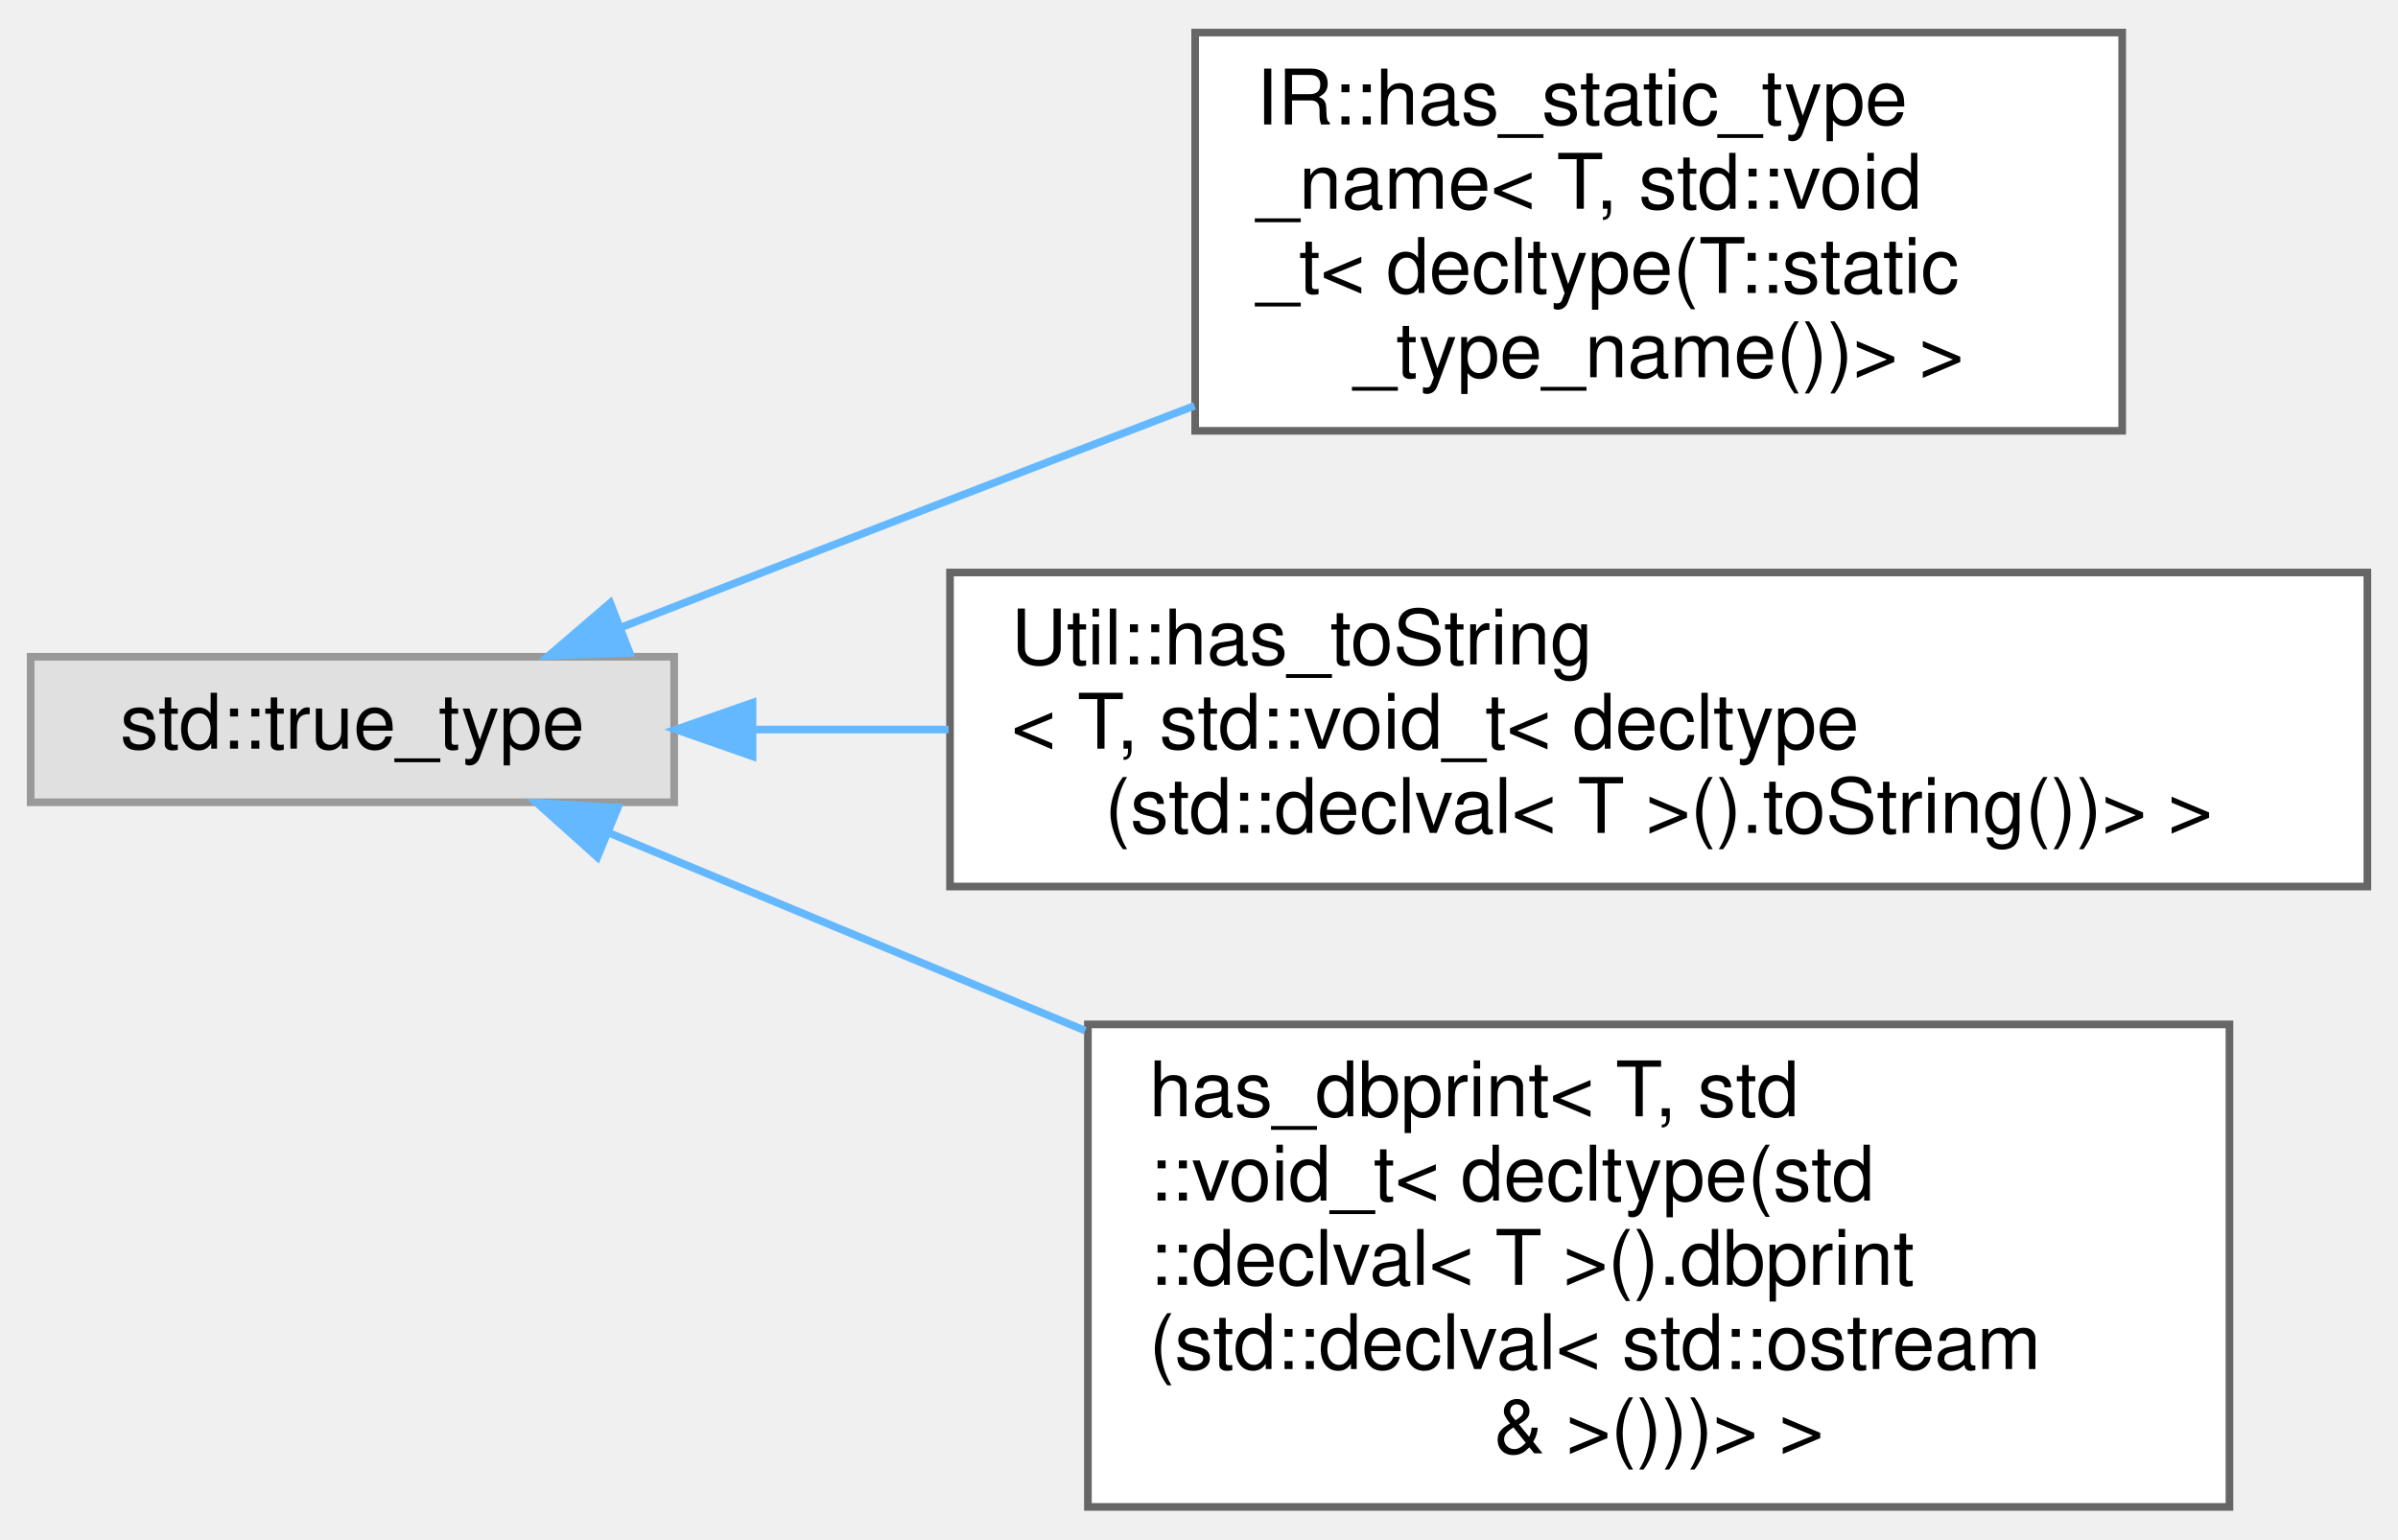
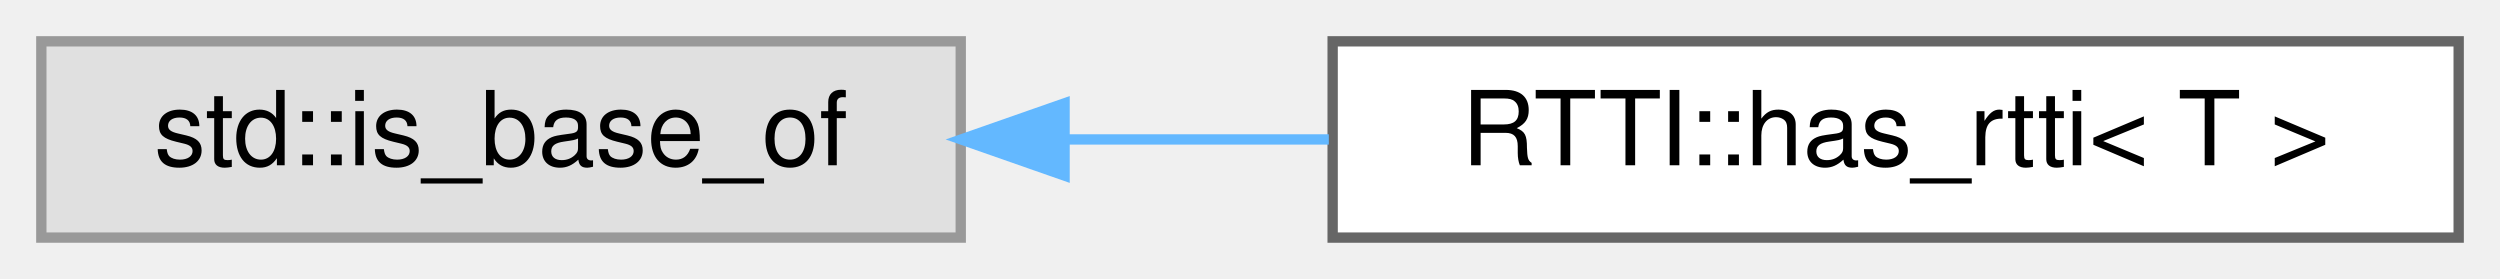
- <svg xmlns="http://www.w3.org/2000/svg" xmlns:xlink="http://www.w3.org/1999/xlink" width="313pt" height="201pt" viewBox="0.00 0.00 313.00 200.50">
-   <g id="graph0" class="graph" transform="scale(1 1) rotate(0) translate(4 196.5)">
+ <svg xmlns="http://www.w3.org/2000/svg" xmlns:xlink="http://www.w3.org/1999/xlink" width="242pt" height="27pt" viewBox="0.00 0.00 242.00 27.00">
+   <g id="graph0" class="graph" transform="scale(1 1) rotate(0) translate(4 23)">
    <g id="Node000000" class="node">
      <g id="a_Node000000">
        <a xlink:title=" ">
-           <polygon fill="#e0e0e0" stroke="#999999" points="84,-111 0,-111 0,-92 84,-92 84,-111" />
-           <text text-anchor="middle" x="42" y="-99" font-family="Helvetica,sans-Serif" font-size="10.00">std::true_type</text>
+           <polygon fill="#e0e0e0" stroke="#999999" points="89,-19 0,-19 0,0 89,0 89,-19" />
+           <text text-anchor="middle" x="44.5" y="-7" font-family="Helvetica,sans-Serif" font-size="10.00">std::is_base_of</text>
        </a>
      </g>
    </g>
    <g id="Node000001" class="node">
      <g id="a_Node000001">
-         <a xlink:href="struct_i_r_1_1has__static__type__name_3_01_t_00_01std_1_1void__t_3_01decltype_07_t_1_1static__type__name_07_08_08_4_01_4.html" target="_top" xlink:title=" ">
-           <polygon fill="white" stroke="#666666" points="273,-192.5 152,-192.5 152,-140.5 273,-140.5 273,-192.5" />
-           <text text-anchor="start" x="160" y="-180.5" font-family="Helvetica,sans-Serif" font-size="10.00">IR::has_static_type</text>
-           <text text-anchor="start" x="160" y="-169.5" font-family="Helvetica,sans-Serif" font-size="10.00">_name&lt; T, std::void</text>
-           <text text-anchor="start" x="160" y="-158.5" font-family="Helvetica,sans-Serif" font-size="10.00">_t&lt; decltype(T::static</text>
-           <text text-anchor="middle" x="212.5" y="-147.5" font-family="Helvetica,sans-Serif" font-size="10.00">_type_name())&gt; &gt;</text>
+         <a xlink:href="struct_r_t_t_i_1_1has__rtti.html" target="_top" xlink:title=" ">
+           <polygon fill="white" stroke="#666666" points="234,-19 125,-19 125,0 234,0 234,-19" />
+           <text text-anchor="middle" x="179.5" y="-7" font-family="Helvetica,sans-Serif" font-size="10.00">RTTI::has_rtti&lt; T &gt;</text>
        </a>
      </g>
    </g>
-     <g id="edge1087_Node000000_Node000001" class="edge">
-       <g id="a_edge1087_Node000000_Node000001">
+     <g id="edge1085_Node000000_Node000001" class="edge">
+       <g id="a_edge1085_Node000000_Node000001">
        <a xlink:title=" ">
-           <path fill="none" stroke="#63b8ff" d="M76.94,-114.78C90.35,-120.01 105.89,-126.05 120,-131.5 130.31,-135.48 141.29,-139.7 151.92,-143.77" />
-           <polygon fill="#63b8ff" stroke="#63b8ff" points="78.19,-111.51 67.61,-111.13 75.65,-118.03 78.19,-111.51" />
-         </a>
-       </g>
-     </g>
-     <g id="Node000002" class="node">
-       <g id="a_Node000002">
-         <a xlink:href="struct_util_1_1has__to_string_3_01_t_00_01std_1_1void__t_3_01decltype_07std_1_1declval_3_01_t_01db18fd97bde90a9bd53b0bfce41e6e9b.html" target="_top" xlink:title=" ">
-           <polygon fill="white" stroke="#666666" points="305,-122 120,-122 120,-81 305,-81 305,-122" />
-           <text text-anchor="start" x="128" y="-110" font-family="Helvetica,sans-Serif" font-size="10.00">Util::has_toString</text>
-           <text text-anchor="start" x="128" y="-99" font-family="Helvetica,sans-Serif" font-size="10.00">&lt; T, std::void_t&lt; decltype</text>
-           <text text-anchor="middle" x="212.5" y="-88" font-family="Helvetica,sans-Serif" font-size="10.00">(std::declval&lt; T &gt;().toString())&gt; &gt;</text>
-         </a>
-       </g>
-     </g>
-     <g id="edge1088_Node000000_Node000002" class="edge">
-       <g id="a_edge1088_Node000000_Node000002">
-         <a xlink:title=" ">
-           <path fill="none" stroke="#63b8ff" d="M94.26,-101.5C102.41,-101.5 111.06,-101.5 119.81,-101.5" />
-           <polygon fill="#63b8ff" stroke="#63b8ff" points="94.22,-98 84.22,-101.5 94.22,-105 94.22,-98" />
-         </a>
-       </g>
-     </g>
-     <g id="Node000003" class="node">
-       <g id="a_Node000003">
-         <a xlink:href="structhas__dbprint_3_01_t_00_01std_1_1void__t_3_01decltype_07std_1_1declval_3_01_t_01_4_07_08_8d058dfba8a3a311378325dce114a1ecb1.html" target="_top" xlink:title=" ">
-           <polygon fill="white" stroke="#666666" points="287,-63 138,-63 138,0 287,0 287,-63" />
-           <text text-anchor="start" x="146" y="-51" font-family="Helvetica,sans-Serif" font-size="10.00">has_dbprint&lt; T, std</text>
-           <text text-anchor="start" x="146" y="-40" font-family="Helvetica,sans-Serif" font-size="10.00">::void_t&lt; decltype(std</text>
-           <text text-anchor="start" x="146" y="-29" font-family="Helvetica,sans-Serif" font-size="10.00">::declval&lt; T &gt;().dbprint</text>
-           <text text-anchor="start" x="146" y="-18" font-family="Helvetica,sans-Serif" font-size="10.00">(std::declval&lt; std::ostream</text>
-           <text text-anchor="middle" x="212.5" y="-7" font-family="Helvetica,sans-Serif" font-size="10.00"> &amp; &gt;()))&gt; &gt;</text>
-         </a>
-       </g>
-     </g>
-     <g id="edge1089_Node000000_Node000003" class="edge">
-       <g id="a_edge1089_Node000000_Node000003">
-         <a xlink:title=" ">
-           <path fill="none" stroke="#63b8ff" d="M75.37,-88.05C93.1,-80.69 115.85,-71.24 137.65,-62.18" />
-           <polygon fill="#63b8ff" stroke="#63b8ff" points="73.97,-84.84 66.08,-91.91 76.65,-91.31 73.97,-84.84" />
+           <path fill="none" stroke="#63b8ff" d="M99.12,-9.5C107.53,-9.5 116.22,-9.5 124.63,-9.5" />
+           <polygon fill="#63b8ff" stroke="#63b8ff" points="99.05,-6 89.05,-9.5 99.05,-13 99.05,-6" />
        </a>
      </g>
    </g>
  </g>
</svg>
